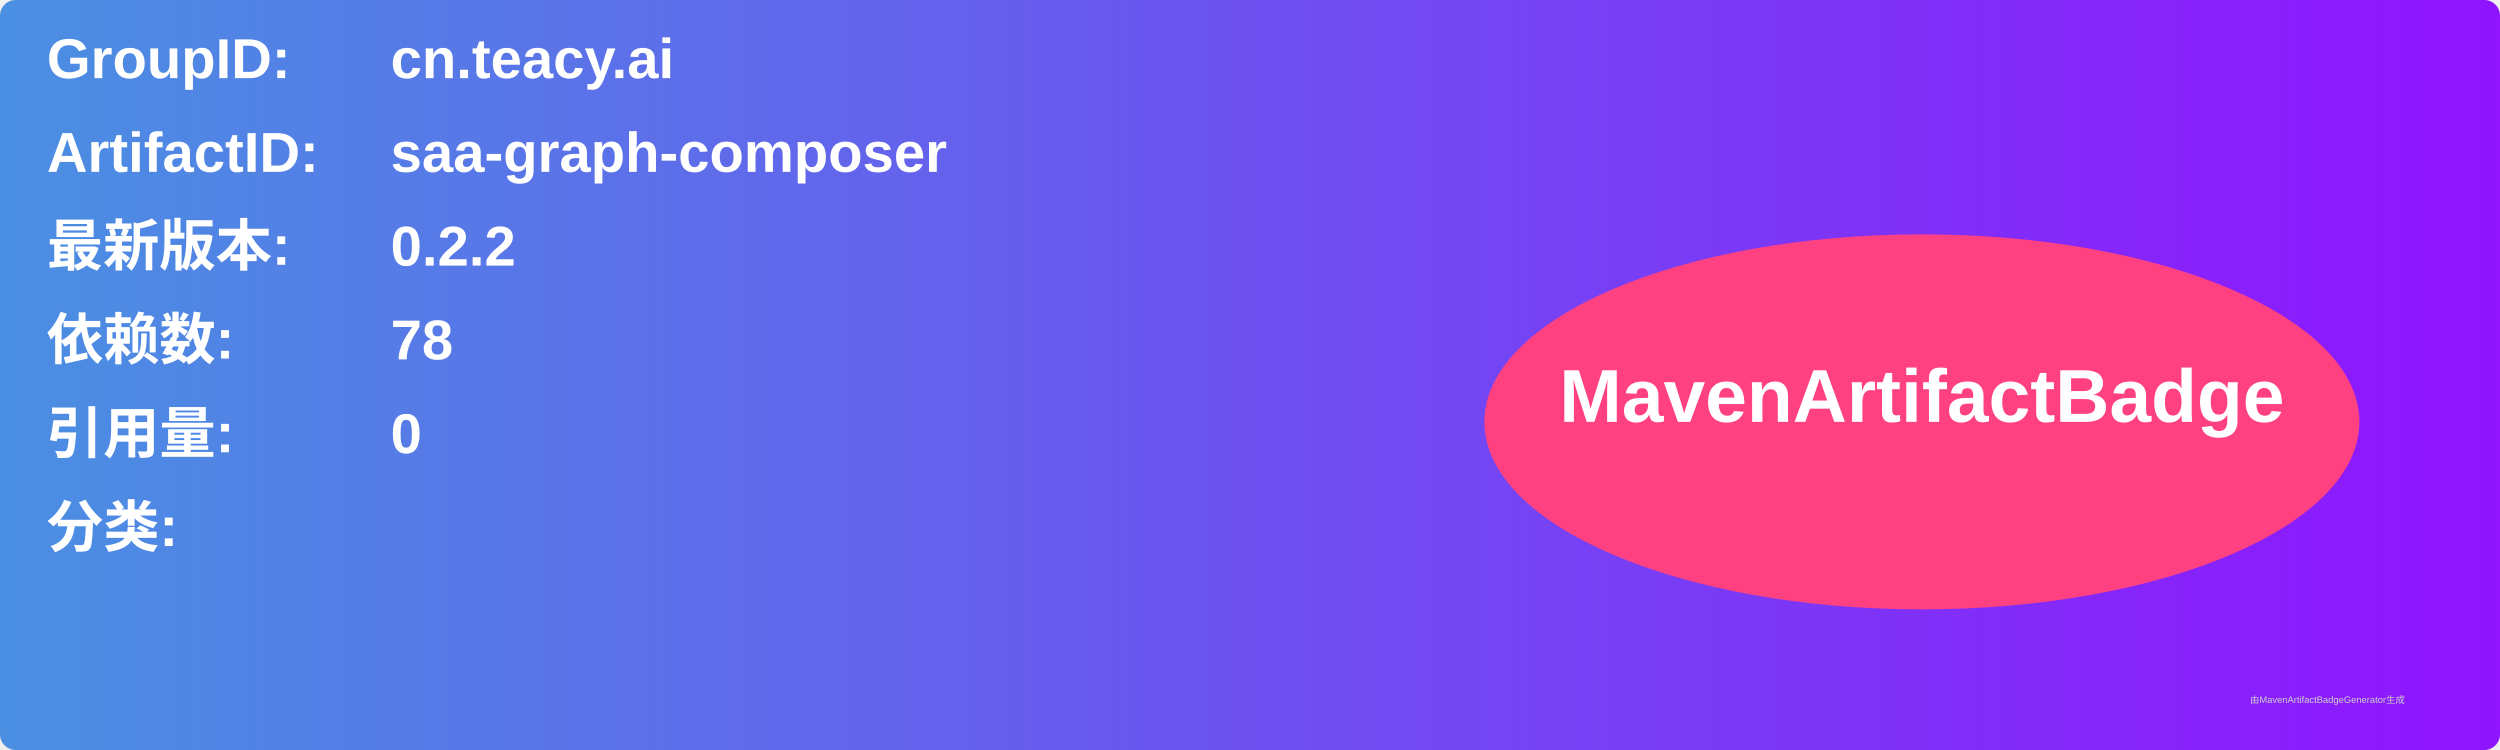
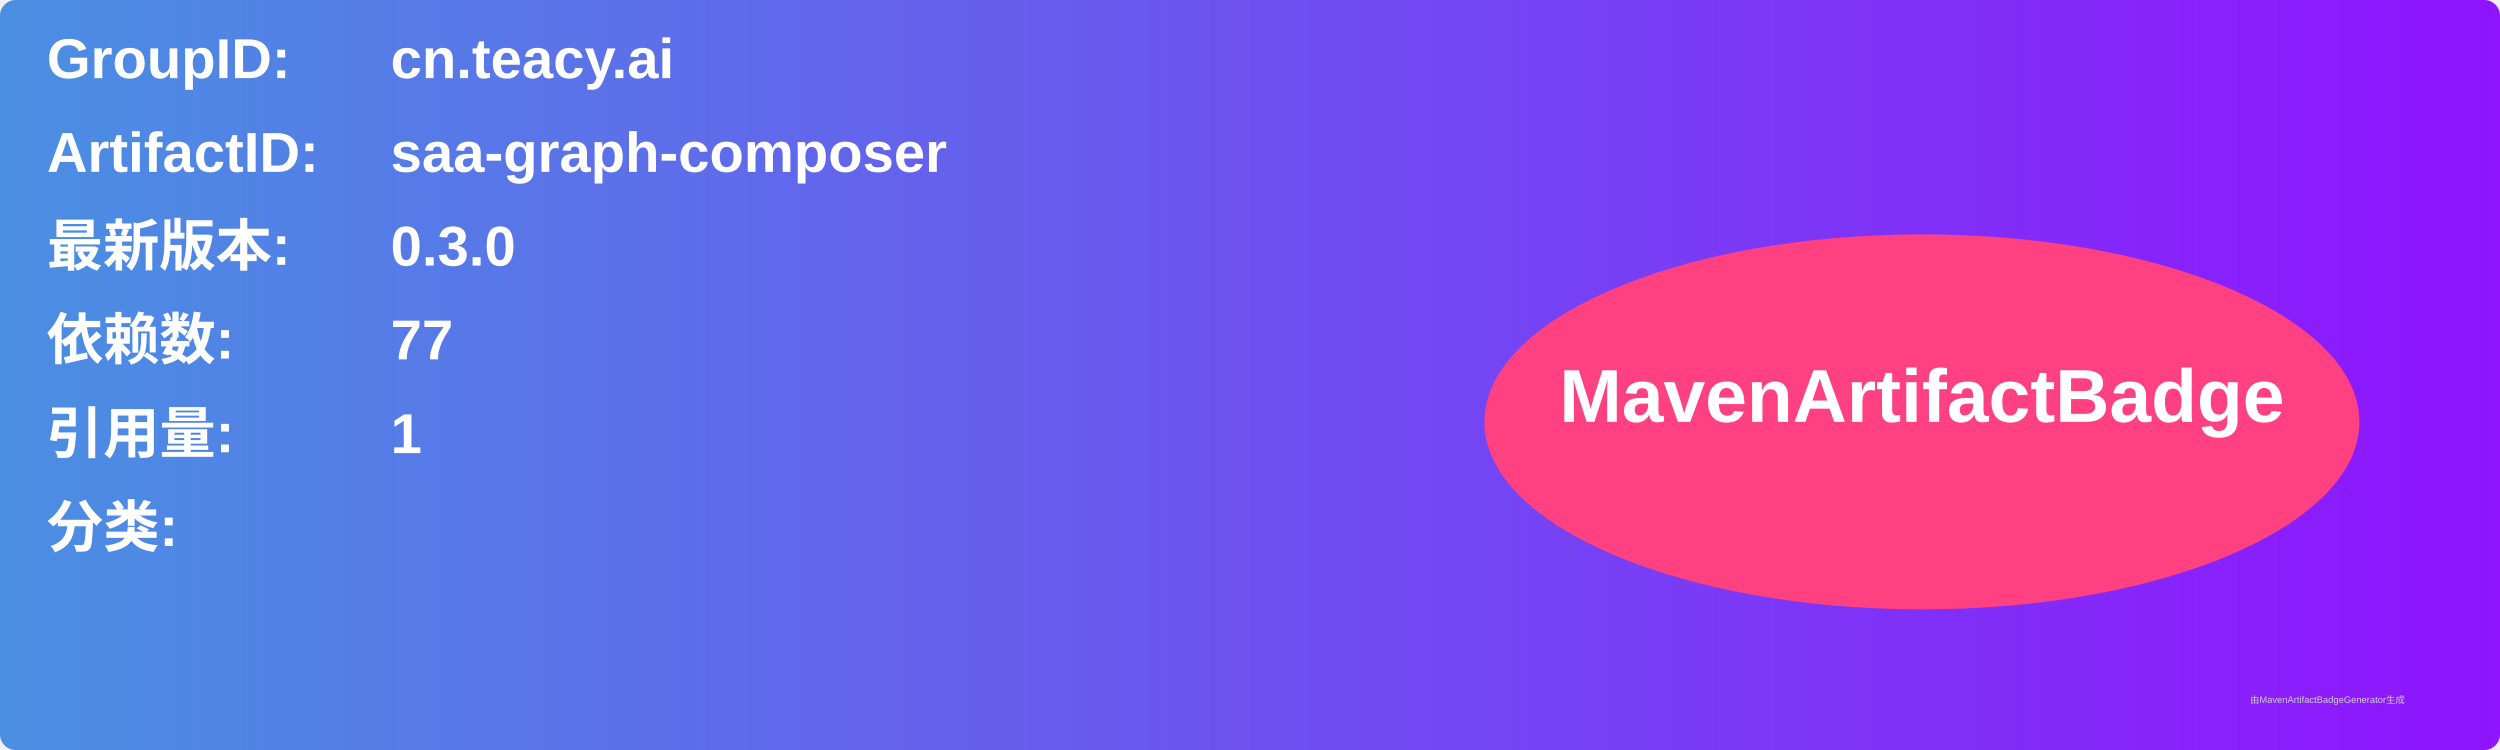
<svg xmlns="http://www.w3.org/2000/svg" width="800" height="240" viewBox="0 0 800 240">
  <linearGradient id="grad" x1="0%" y1="0%" x2="100%" y2="0%">
    <stop offset="0%" stop-color="#4a90e2" />
    <stop offset="100%" stop-color="#9013fe" />
  </linearGradient>
  <rect width="100%" height="100%" rx="5" ry="5" fill="url(#grad)" />
  <g transform="translate(15, 15)">
    <text x="0" y="10" font-family="Arial" font-size="18" fill="white" font-weight="bold" width="260">GroupID:</text>
    <text x="110" y="10" font-family="Arial" font-size="18" fill="white" font-weight="bold" width="460">cn.teacy.ai</text>
    <text x="0" y="40" font-family="Arial" font-size="18" fill="white" font-weight="bold" width="260">ArtifactID:</text>
    <text x="110" y="40" font-family="Arial" font-size="18" fill="white" font-weight="bold" width="460">saa-graph-composer</text>
    <text x="0" y="70" font-family="Arial" font-size="18" fill="white" font-weight="bold">最新版本:</text>
    <text x="110" y="70" font-family="Arial" font-size="18" fill="white" font-weight="bold">
-       <tspan font-weight="bold">0.2.2</tspan>
+       <tspan font-weight="bold">0.3.0</tspan>
    </text>
    <text x="0" y="100" font-family="Arial" font-size="18" fill="white" font-weight="bold">依赖数: </text>
    <text x="110" y="100" font-family="Arial" font-size="18" fill="white">
-       <tspan font-weight="bold">78</tspan>
+       <tspan font-weight="bold">77</tspan>
    </text>
    <text x="0" y="130" font-family="Arial" font-size="18" fill="white" font-weight="bold">引用量: </text>
    <text x="110" y="130" font-family="Arial" font-size="18" fill="white">
-       <tspan font-weight="bold">0</tspan>
+       <tspan font-weight="bold">1</tspan>
    </text>
    <text x="0" y="160" font-family="Arial" font-size="18" fill="white" font-weight="bold">分类:</text>
    <text x="10" y="190" font-family="Arial" font-size="10" fill="white">
      <tspan font-weight="bold" />
    </text>
    <ellipse cx="600" cy="120" rx="140" ry="60" fill="#ff4081" />
    <text x="600" y="120" text-anchor="middle" font-family="Arial" font-size="24" fill="white" font-weight="bold">MavenArtifactBadge</text>
  </g>
  <text x="720" y="225" font-family="Arial" font-size="3" fill="#d0d0d0">由MavenArtifactBadgeGenerator生成</text>
</svg>
